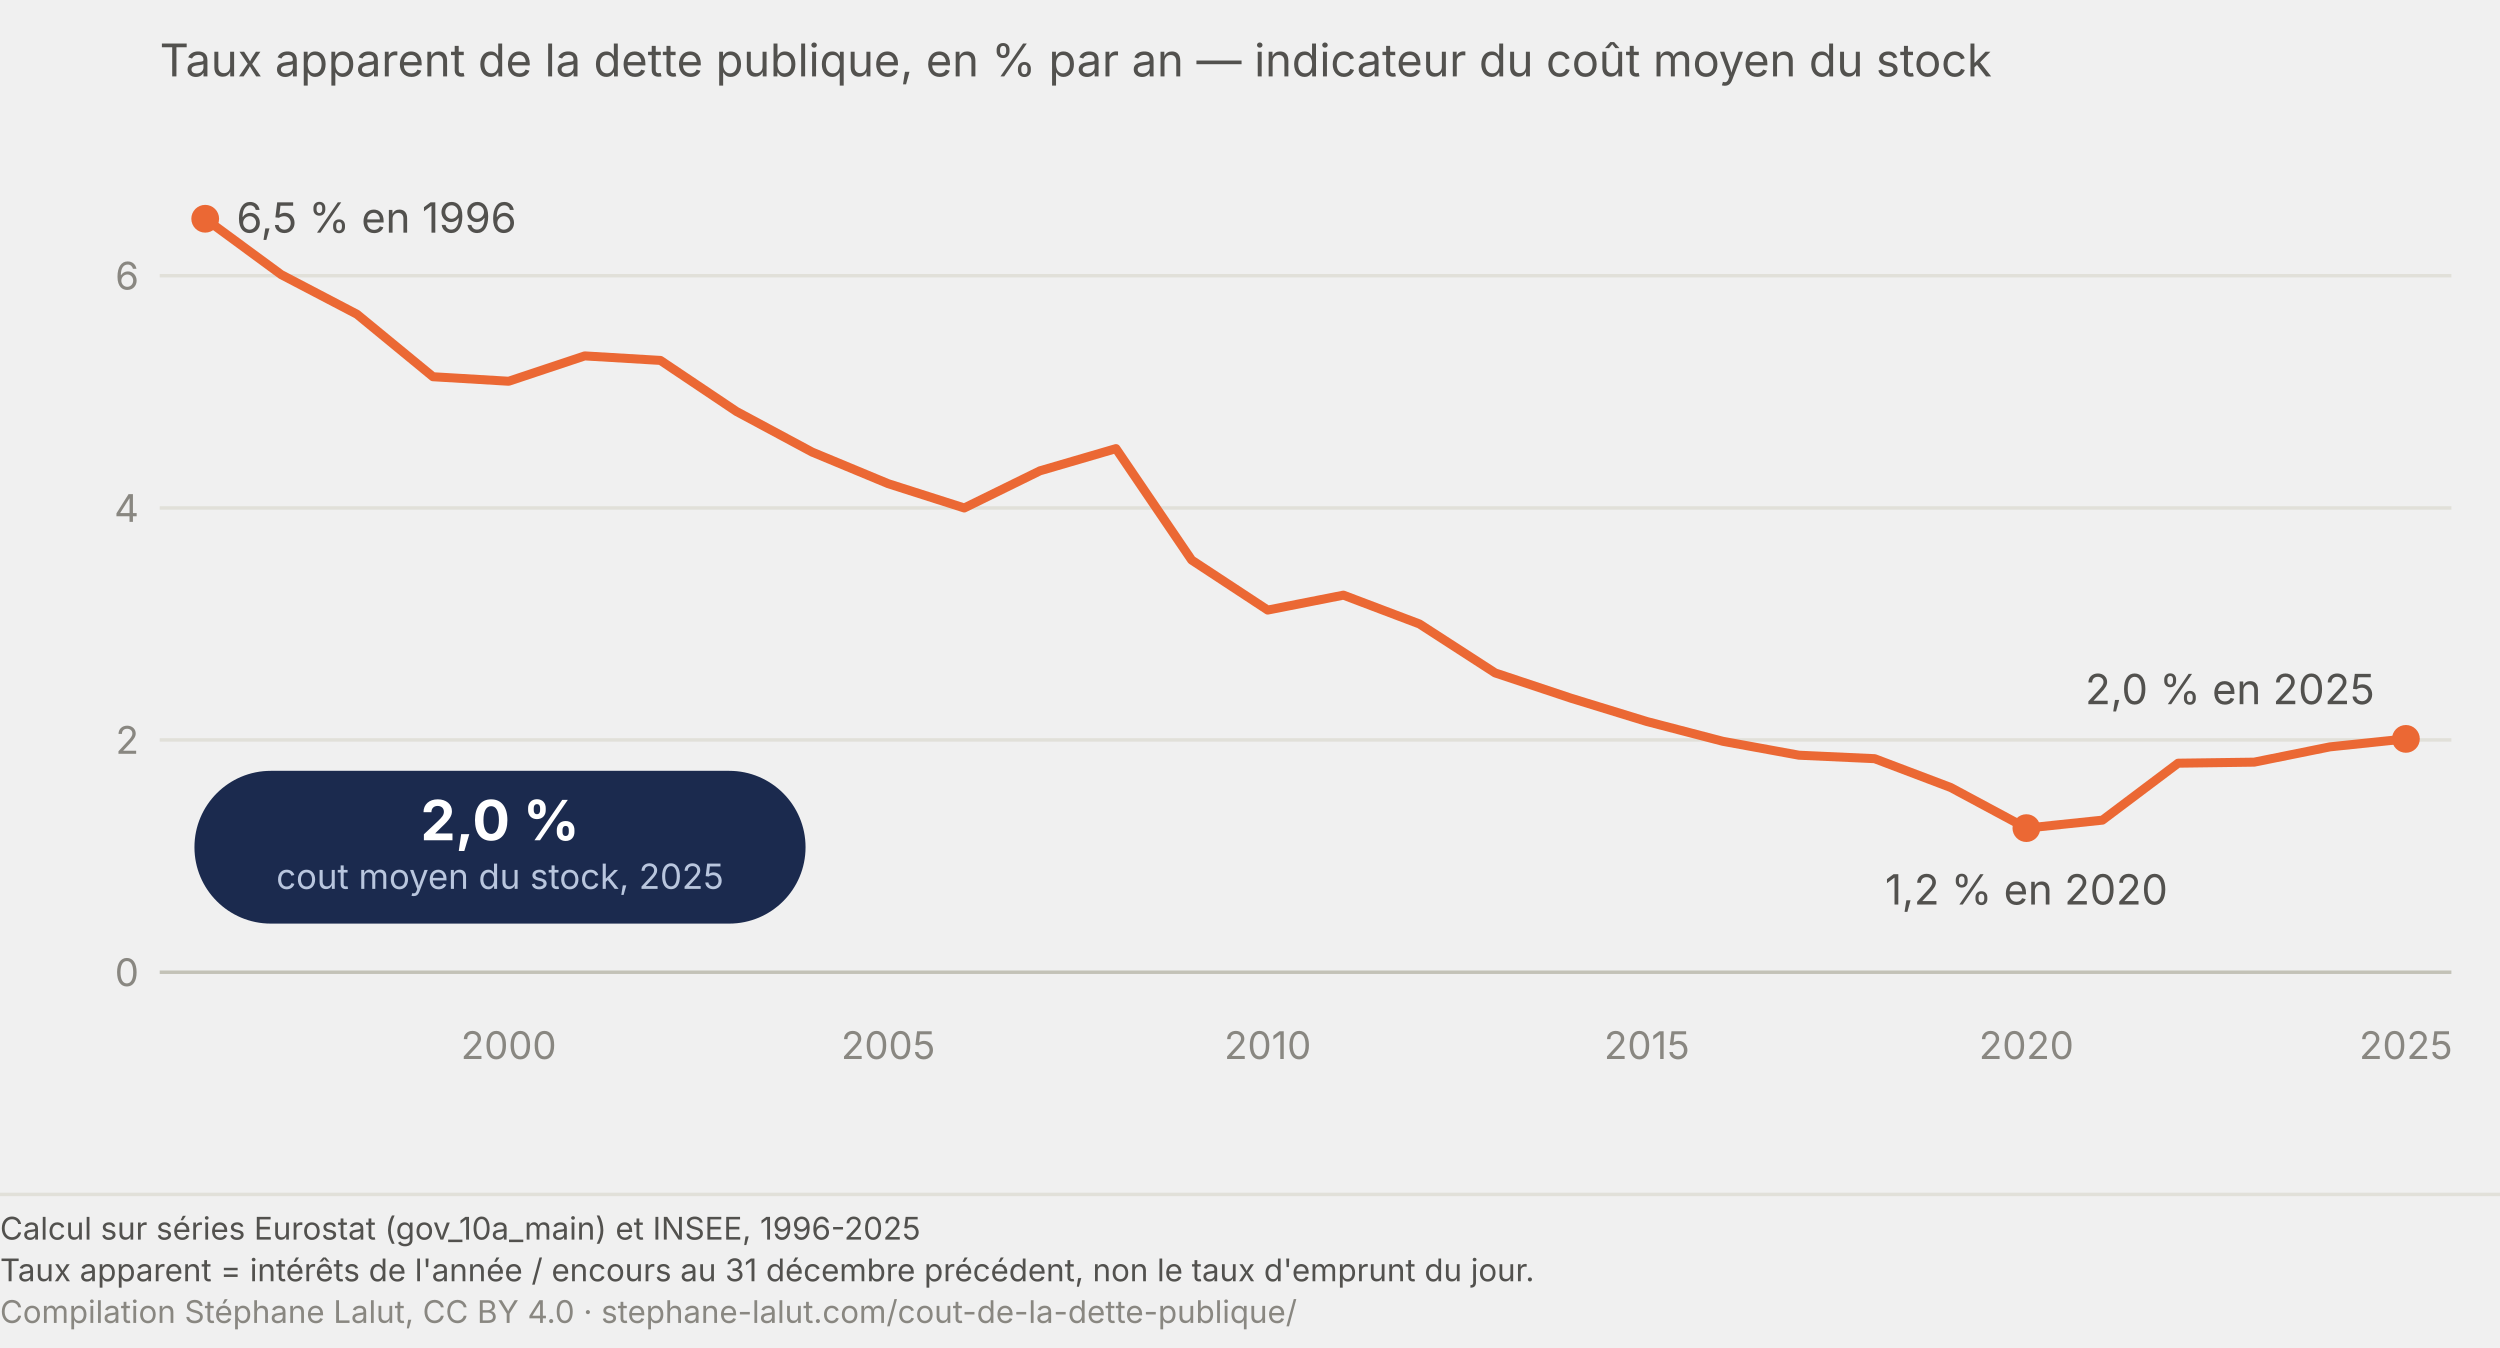
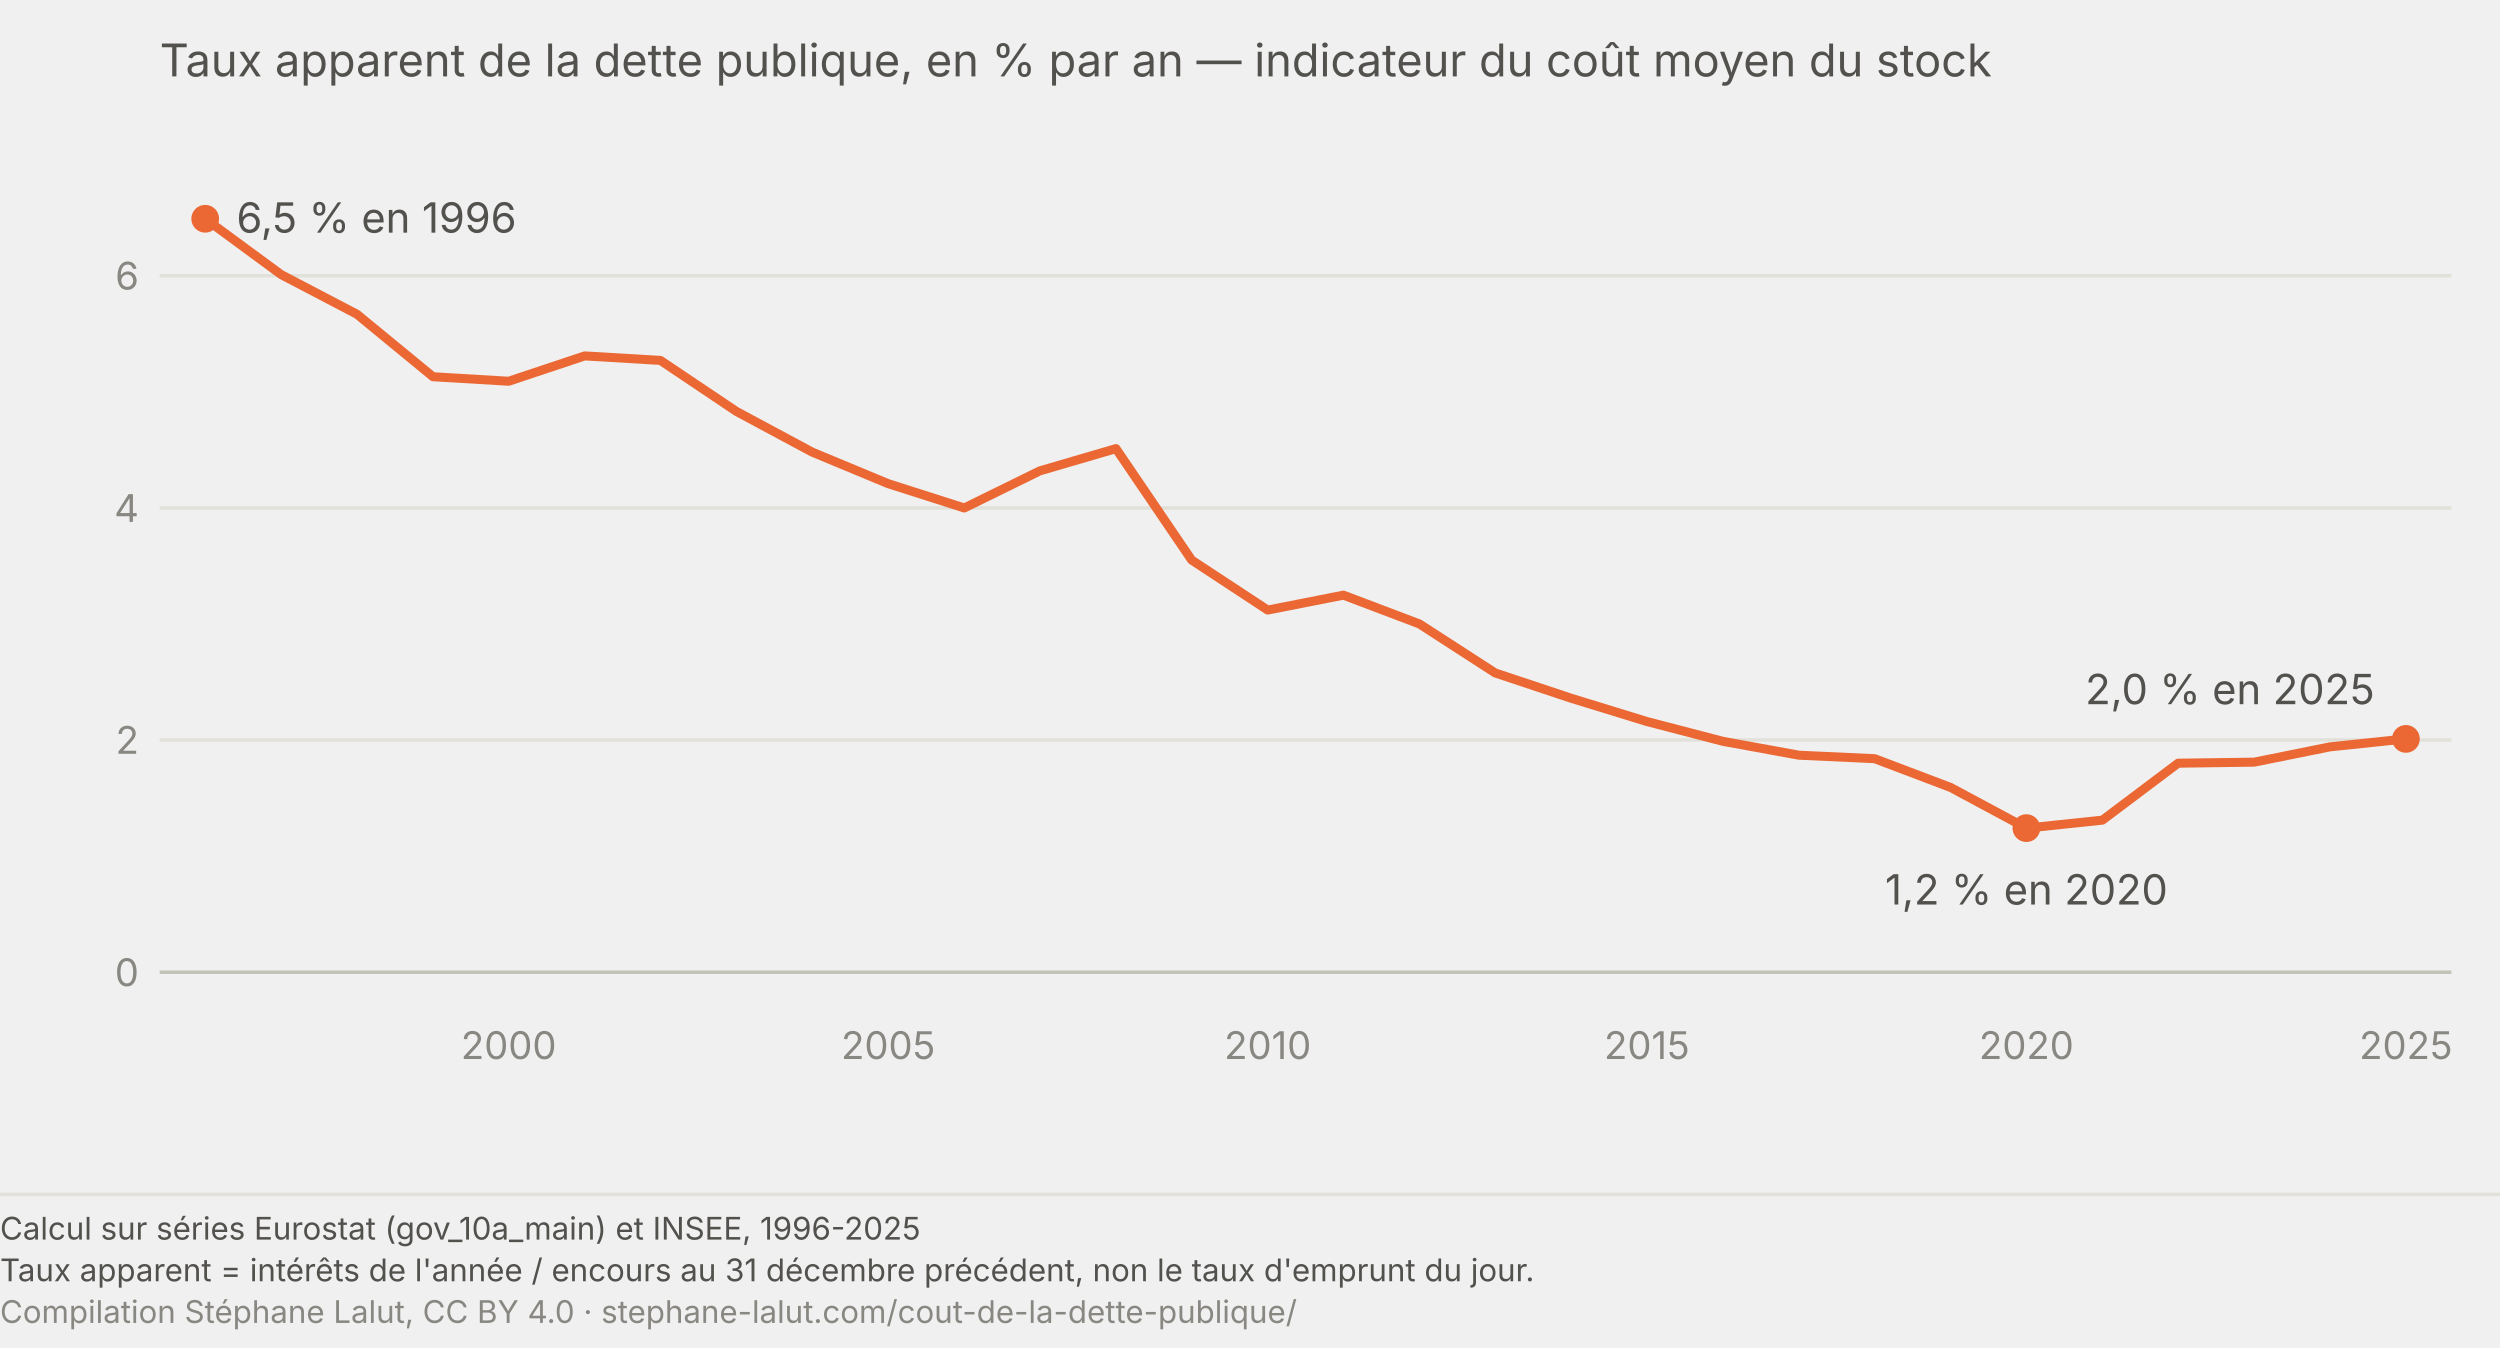
<svg xmlns="http://www.w3.org/2000/svg" viewBox="0 0 720 388" role="img" aria-labelledby="ta-t ta-d" font-family="system-ui, -apple-system, Segoe UI, sans-serif">
  <text x="46" y="22" font-size="13" fill="#52514e">Taux apparent de la dette publique, en % par an — indicateur du coût moyen du stock</text>
  <line x1="46" y1="280.0" x2="706" y2="280.0" stroke="#c3c2b7" stroke-width="1" />
  <text x="40" y="284.0" font-size="11" fill="#898781" text-anchor="end">0</text>
  <line x1="46" y1="213.1" x2="706" y2="213.1" stroke="#e1e0d9" stroke-width="1" />
  <text x="40" y="217.1" font-size="11" fill="#898781" text-anchor="end">2</text>
  <line x1="46" y1="146.3" x2="706" y2="146.3" stroke="#e1e0d9" stroke-width="1" />
  <text x="40" y="150.3" font-size="11" fill="#898781" text-anchor="end">4</text>
  <line x1="46" y1="79.4" x2="706" y2="79.4" stroke="#e1e0d9" stroke-width="1" />
  <text x="40" y="83.4" font-size="11" fill="#898781" text-anchor="end">6</text>
  <text x="146.5" y="305" font-size="11" fill="#898781" text-anchor="middle">2000</text>
  <text x="255.8" y="305" font-size="11" fill="#898781" text-anchor="middle">2005</text>
  <text x="365.1" y="305" font-size="11" fill="#898781" text-anchor="middle">2010</text>
  <text x="474.3" y="305" font-size="11" fill="#898781" text-anchor="middle">2015</text>
  <text x="583.6" y="305" font-size="11" fill="#898781" text-anchor="middle">2020</text>
  <text x="692.9" y="305" font-size="11" fill="#898781" text-anchor="middle">2025</text>
  <path d="M59.1,63.0 L81.0,79.1 L102.8,90.5 L124.7,108.5 L146.5,109.8 L168.4,102.5 L190.2,103.8 L212.1,118.5 L233.9,130.2 L255.8,139.3 L277.7,146.3 L299.5,135.6 L321.4,129.2 L343.2,161.3 L365.1,175.7 L386.9,171.4 L408.8,179.7 L430.6,193.8 L452.5,201.1 L474.3,207.8 L496.2,213.5 L518.1,217.5 L539.9,218.5 L561.8,226.8 L583.6,238.5 L605.5,236.2 L627.3,219.8 L649.2,219.5 L671.0,215.1 L692.9,212.8" fill="none" stroke="#eb6834" stroke-width="2.6" stroke-linecap="round" stroke-linejoin="round" />
  <circle cx="59.1" cy="63.0" r="4" fill="#eb6834" />
  <text x="68.1" y="67.0" font-size="12" fill="#52514e" text-anchor="start">6,5 % en 1996</text>
  <circle cx="692.9" cy="212.8" r="4" fill="#eb6834" />
  <text x="683.9" y="202.8" font-size="12" fill="#52514e" text-anchor="end">2,0 % en 2025</text>
  <circle cx="583.6" cy="238.5" r="4" fill="#eb6834" />
  <text x="583.6" y="260.5" font-size="12" fill="#52514e" text-anchor="middle">1,2 % en 2020</text>
-   <rect x="56.0" y="222.0" width="176.0" height="44.0" rx="22.0" fill="#1B2A4E" />
-   <text x="144.0" y="242.0" font-size="16" font-weight="700" fill="#ffffff" text-anchor="middle">2,0 %</text>
-   <text x="144.0" y="256.0" font-size="10" fill="#b9c6de" text-anchor="middle">cout moyen du stock, 2025</text>
  <line x1="0" y1="344.0" x2="720" y2="344.0" stroke="#e1e0d9" stroke-width="1" />
  <text x="0" y="357.0" font-family="system-ui, -apple-system, Segoe UI, sans-serif" font-size="9" fill="#52514e">Calcul sur séries Eurostat (gov_10a_main) et INSEE, 1996-2025</text>
  <text x="0" y="369.0" font-family="system-ui, -apple-system, Segoe UI, sans-serif" font-size="9" fill="#52514e">Taux apparent = intérêts de l'année / encours au 31 décembre précédent, non le taux d'emprunt du jour.</text>
  <text x="0" y="381.0" font-family="system-ui, -apple-system, Segoe UI, sans-serif" font-size="9" fill="#898781">Compilation Stéphane Lalut, CC BY 4.0 · stephane-lalut.com/cout-de-la-dette-publique/</text>
</svg>
